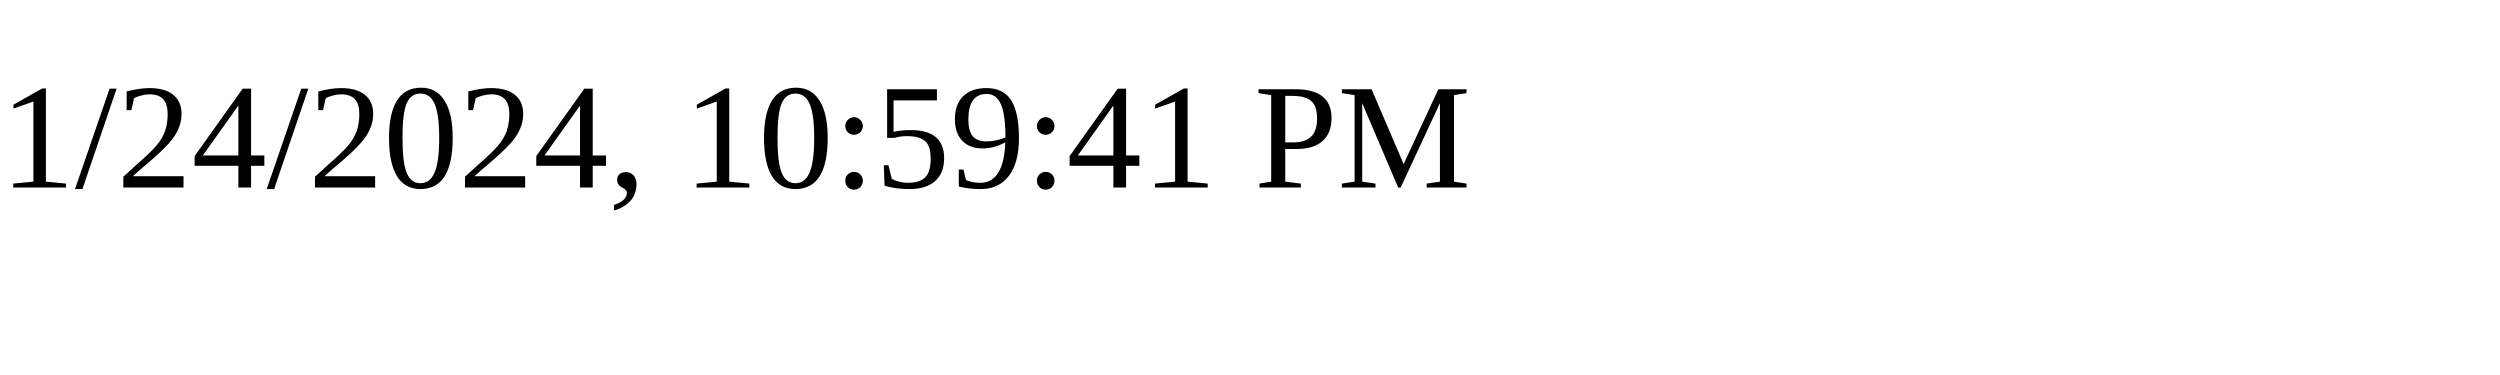
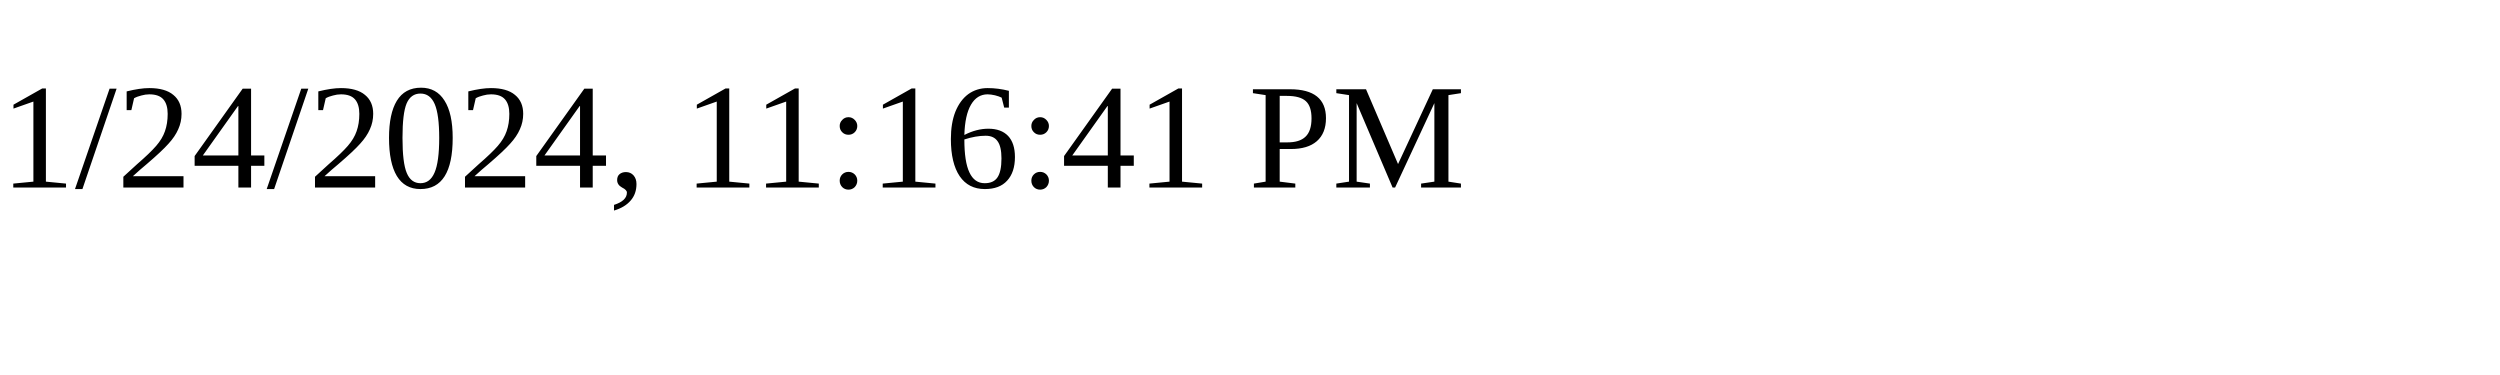
<svg xmlns="http://www.w3.org/2000/svg" height="30" width="200">
-   <text x="0" y="15">1/24/2024, 10:59:41 PM</text>
+   <text x="0" y="15">1/24/2024, 11:16:41 PM</text>
</svg>
